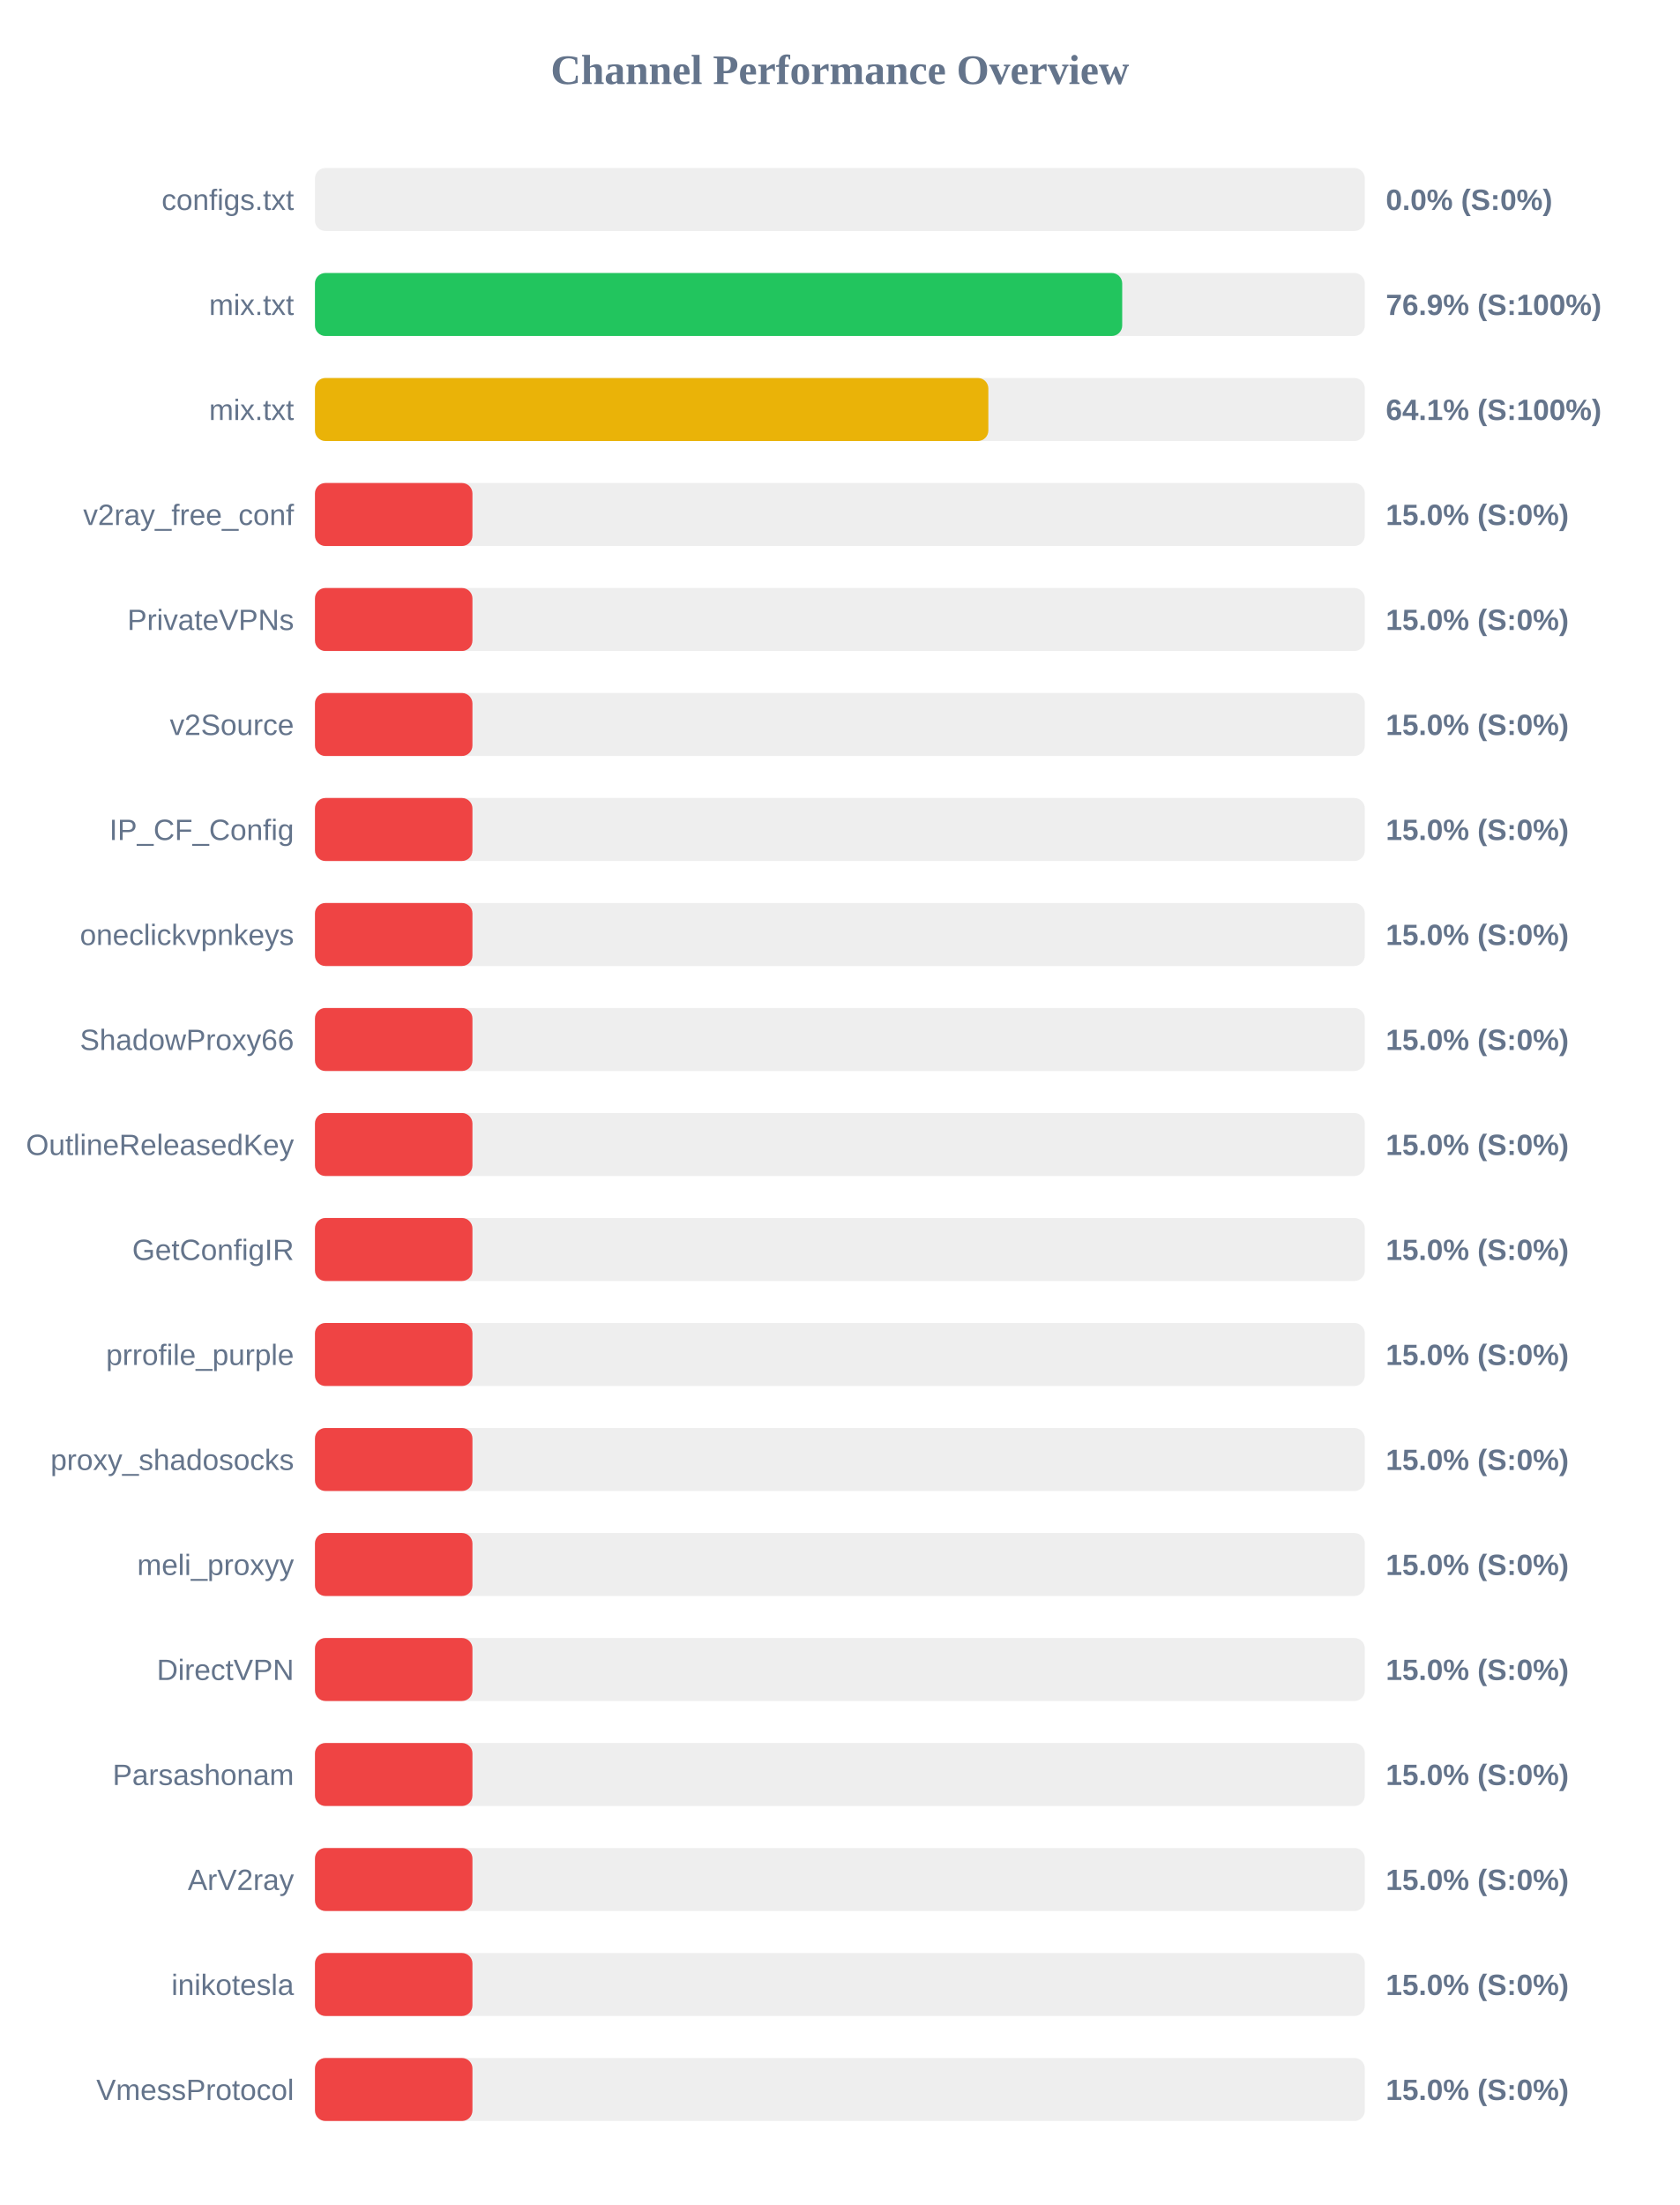
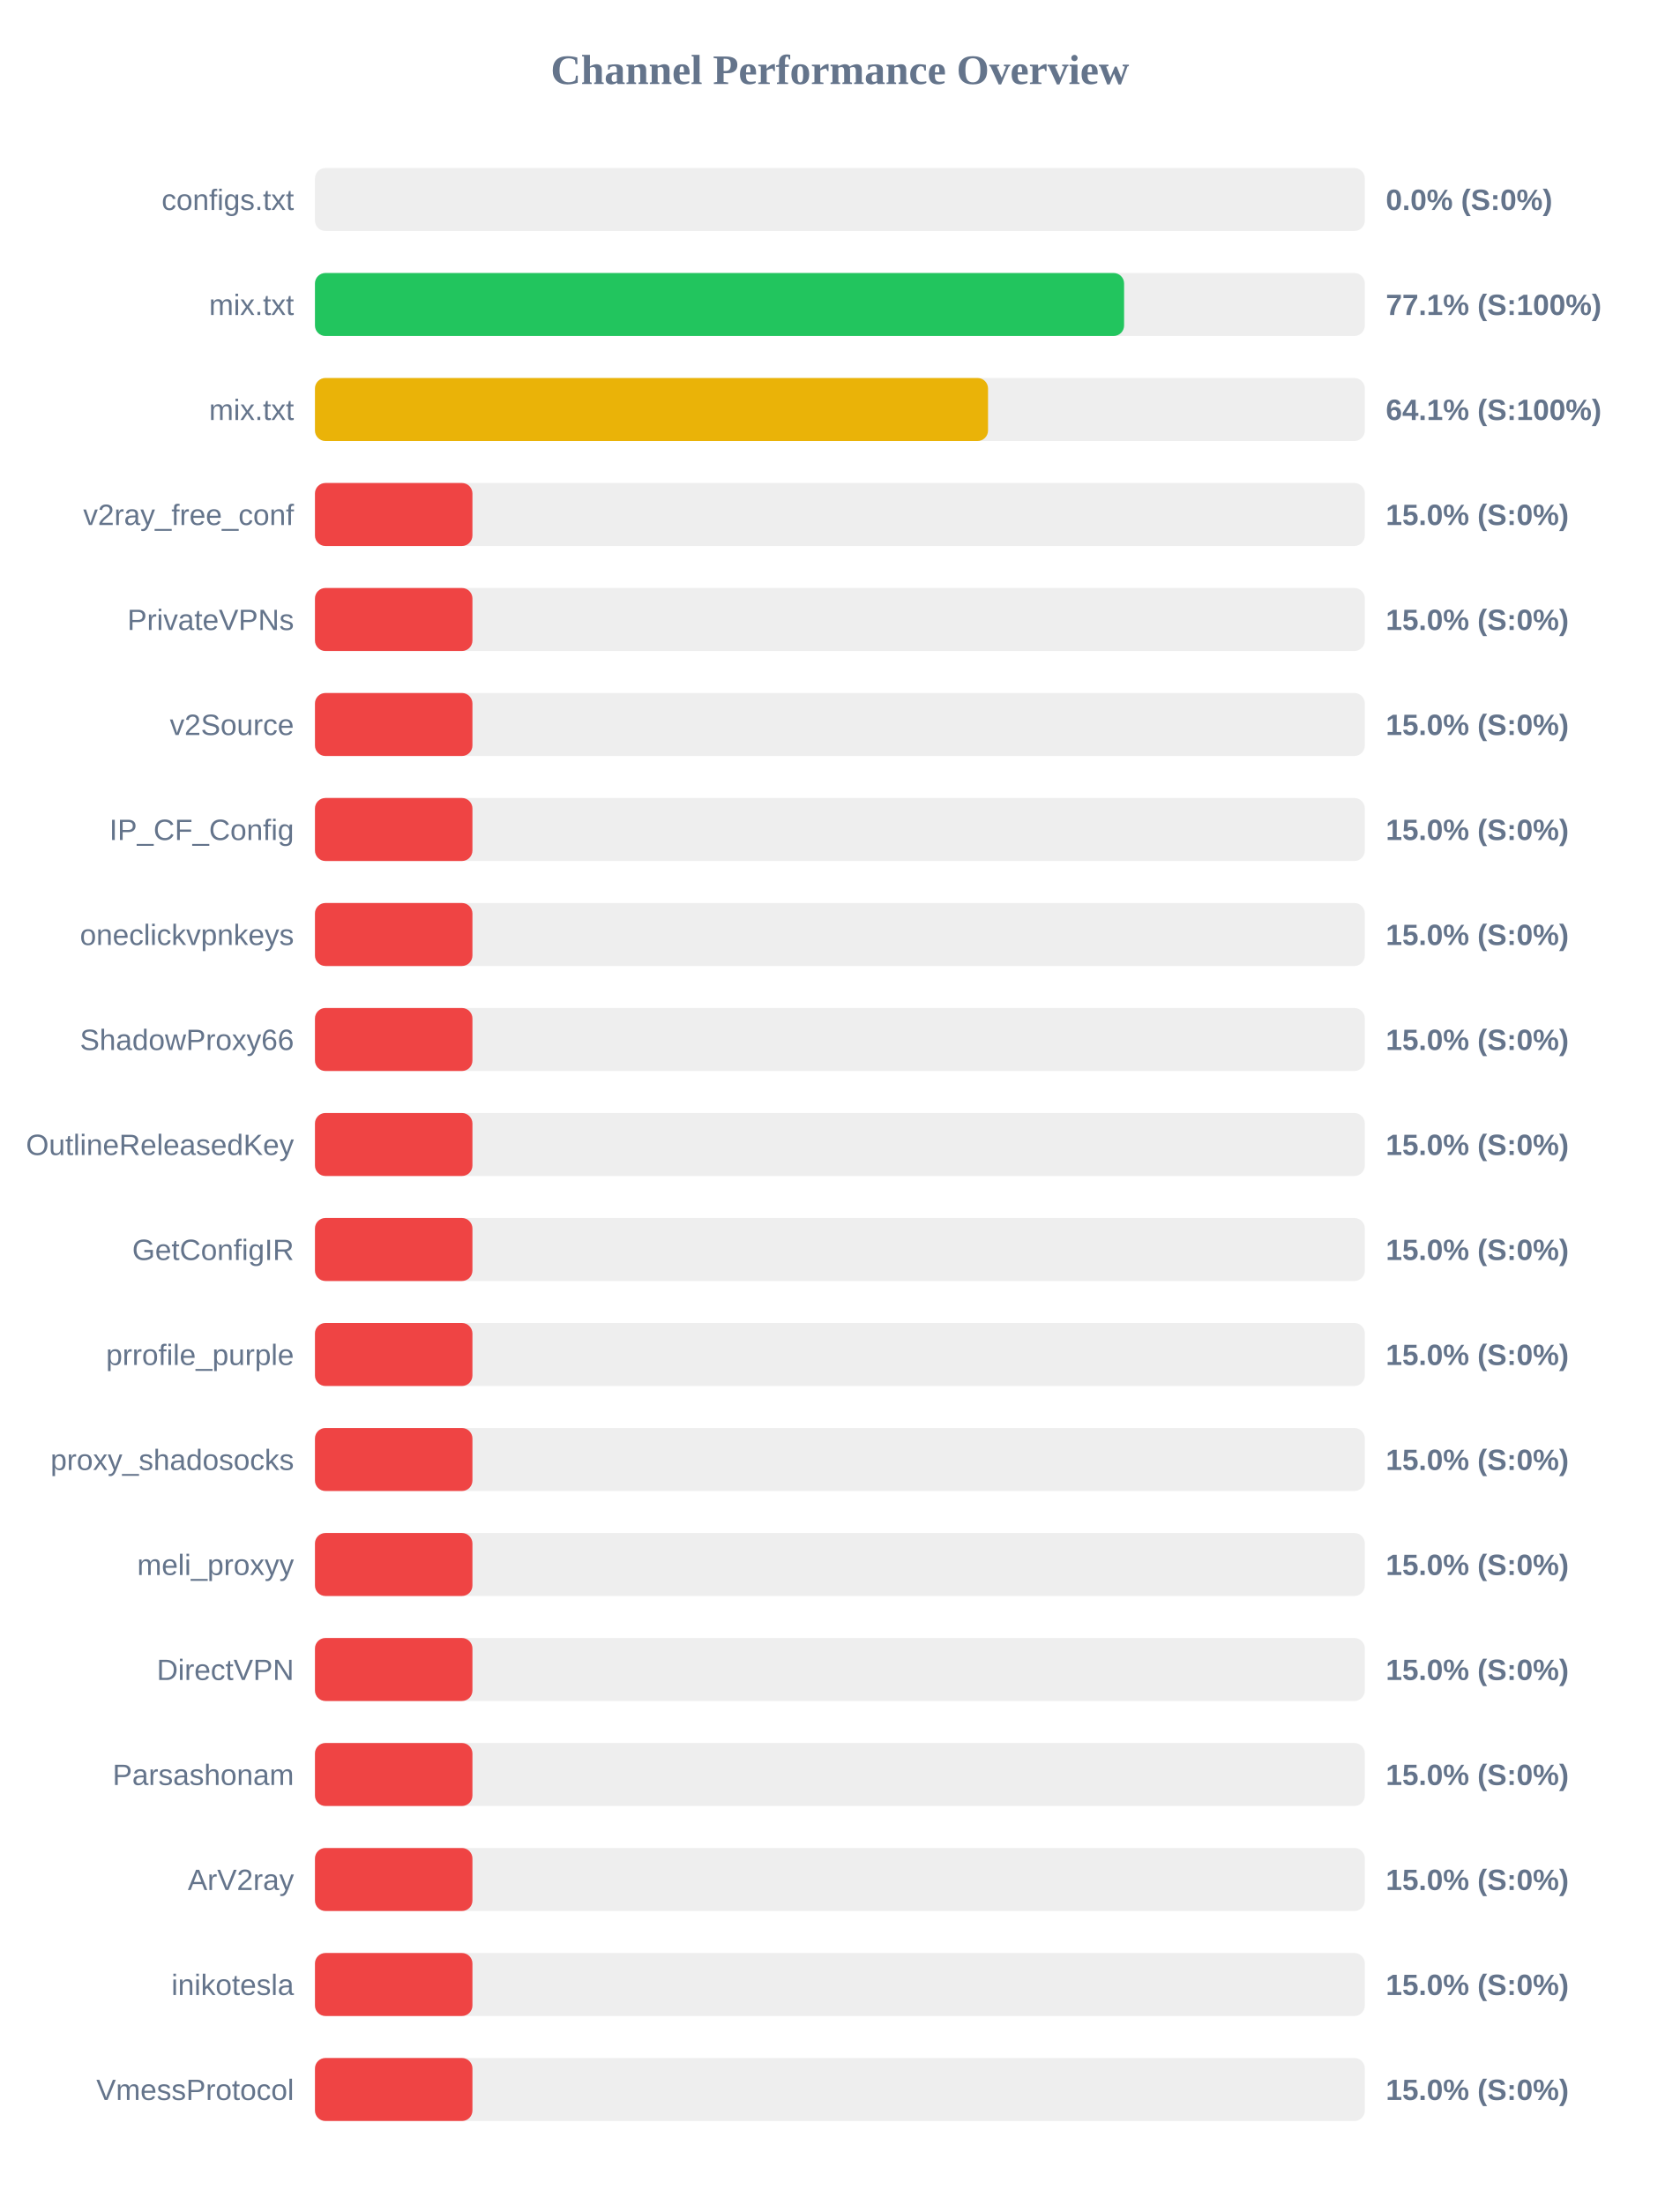
<svg xmlns="http://www.w3.org/2000/svg" width="800" height="1050" version="1.1">
  <style>
        .row { font: 14px Arial; fill: #64748b; }
        .score { font: bold 14px Arial; fill: #64748b; }
    </style>
  <text x="400" y="40" text-anchor="middle" font-size="20px" font-weight="bold" fill="#64748b">Channel Performance Overview</text>
  <rect x="150" y="80" width="500" height="30" fill="#eee" rx="5" />
  <rect x="150" y="80" width="0.0" height="30" fill="#ef4444" rx="5" />
  <text x="140" y="100" text-anchor="end" class="row">configs.txt</text>
  <text x="660" y="100" text-anchor="start" class="score">0.0% (S:0%)</text>
  <rect x="150" y="130" width="500" height="30" fill="#eee" rx="5" />
-   <rect x="150" y="130" width="384.45" height="30" fill="#22c55e" rx="5" />
+   <rect x="150" y="130" width="385.35" height="30" fill="#22c55e" rx="5" />
  <text x="140" y="150" text-anchor="end" class="row">mix.txt</text>
-   <text x="660" y="150" text-anchor="start" class="score">76.9% (S:100%)</text>
+   <text x="660" y="150" text-anchor="start" class="score">77.1% (S:100%)</text>
  <rect x="150" y="180" width="500" height="30" fill="#eee" rx="5" />
-   <rect x="150" y="180" width="320.7" height="30" fill="#eab308" rx="5" />
+   <rect x="150" y="180" width="320.55" height="30" fill="#eab308" rx="5" />
  <text x="140" y="200" text-anchor="end" class="row">mix.txt</text>
  <text x="660" y="200" text-anchor="start" class="score">64.1% (S:100%)</text>
  <rect x="150" y="230" width="500" height="30" fill="#eee" rx="5" />
  <rect x="150" y="230" width="75.0" height="30" fill="#ef4444" rx="5" />
  <text x="140" y="250" text-anchor="end" class="row">v2ray_free_conf</text>
  <text x="660" y="250" text-anchor="start" class="score">15.0% (S:0%)</text>
  <rect x="150" y="280" width="500" height="30" fill="#eee" rx="5" />
  <rect x="150" y="280" width="75.0" height="30" fill="#ef4444" rx="5" />
  <text x="140" y="300" text-anchor="end" class="row">PrivateVPNs</text>
  <text x="660" y="300" text-anchor="start" class="score">15.0% (S:0%)</text>
  <rect x="150" y="330" width="500" height="30" fill="#eee" rx="5" />
  <rect x="150" y="330" width="75.0" height="30" fill="#ef4444" rx="5" />
  <text x="140" y="350" text-anchor="end" class="row">v2Source</text>
  <text x="660" y="350" text-anchor="start" class="score">15.0% (S:0%)</text>
  <rect x="150" y="380" width="500" height="30" fill="#eee" rx="5" />
  <rect x="150" y="380" width="75.0" height="30" fill="#ef4444" rx="5" />
  <text x="140" y="400" text-anchor="end" class="row">IP_CF_Config</text>
  <text x="660" y="400" text-anchor="start" class="score">15.0% (S:0%)</text>
  <rect x="150" y="430" width="500" height="30" fill="#eee" rx="5" />
  <rect x="150" y="430" width="75.0" height="30" fill="#ef4444" rx="5" />
  <text x="140" y="450" text-anchor="end" class="row">oneclickvpnkeys</text>
  <text x="660" y="450" text-anchor="start" class="score">15.0% (S:0%)</text>
  <rect x="150" y="480" width="500" height="30" fill="#eee" rx="5" />
  <rect x="150" y="480" width="75.0" height="30" fill="#ef4444" rx="5" />
  <text x="140" y="500" text-anchor="end" class="row">ShadowProxy66</text>
  <text x="660" y="500" text-anchor="start" class="score">15.0% (S:0%)</text>
  <rect x="150" y="530" width="500" height="30" fill="#eee" rx="5" />
  <rect x="150" y="530" width="75.0" height="30" fill="#ef4444" rx="5" />
  <text x="140" y="550" text-anchor="end" class="row">OutlineReleasedKey</text>
  <text x="660" y="550" text-anchor="start" class="score">15.0% (S:0%)</text>
  <rect x="150" y="580" width="500" height="30" fill="#eee" rx="5" />
  <rect x="150" y="580" width="75.0" height="30" fill="#ef4444" rx="5" />
  <text x="140" y="600" text-anchor="end" class="row">GetConfigIR</text>
  <text x="660" y="600" text-anchor="start" class="score">15.0% (S:0%)</text>
  <rect x="150" y="630" width="500" height="30" fill="#eee" rx="5" />
  <rect x="150" y="630" width="75.0" height="30" fill="#ef4444" rx="5" />
  <text x="140" y="650" text-anchor="end" class="row">prrofile_purple</text>
  <text x="660" y="650" text-anchor="start" class="score">15.0% (S:0%)</text>
  <rect x="150" y="680" width="500" height="30" fill="#eee" rx="5" />
  <rect x="150" y="680" width="75.0" height="30" fill="#ef4444" rx="5" />
  <text x="140" y="700" text-anchor="end" class="row">proxy_shadosocks</text>
  <text x="660" y="700" text-anchor="start" class="score">15.0% (S:0%)</text>
  <rect x="150" y="730" width="500" height="30" fill="#eee" rx="5" />
  <rect x="150" y="730" width="75.0" height="30" fill="#ef4444" rx="5" />
  <text x="140" y="750" text-anchor="end" class="row">meli_proxyy</text>
  <text x="660" y="750" text-anchor="start" class="score">15.0% (S:0%)</text>
  <rect x="150" y="780" width="500" height="30" fill="#eee" rx="5" />
  <rect x="150" y="780" width="75.0" height="30" fill="#ef4444" rx="5" />
  <text x="140" y="800" text-anchor="end" class="row">DirectVPN</text>
  <text x="660" y="800" text-anchor="start" class="score">15.0% (S:0%)</text>
  <rect x="150" y="830" width="500" height="30" fill="#eee" rx="5" />
  <rect x="150" y="830" width="75.0" height="30" fill="#ef4444" rx="5" />
  <text x="140" y="850" text-anchor="end" class="row">Parsashonam</text>
  <text x="660" y="850" text-anchor="start" class="score">15.0% (S:0%)</text>
  <rect x="150" y="880" width="500" height="30" fill="#eee" rx="5" />
  <rect x="150" y="880" width="75.0" height="30" fill="#ef4444" rx="5" />
  <text x="140" y="900" text-anchor="end" class="row">ArV2ray</text>
  <text x="660" y="900" text-anchor="start" class="score">15.0% (S:0%)</text>
  <rect x="150" y="930" width="500" height="30" fill="#eee" rx="5" />
  <rect x="150" y="930" width="75.0" height="30" fill="#ef4444" rx="5" />
  <text x="140" y="950" text-anchor="end" class="row">inikotesla</text>
  <text x="660" y="950" text-anchor="start" class="score">15.0% (S:0%)</text>
  <rect x="150" y="980" width="500" height="30" fill="#eee" rx="5" />
  <rect x="150" y="980" width="75.0" height="30" fill="#ef4444" rx="5" />
  <text x="140" y="1000" text-anchor="end" class="row">VmessProtocol</text>
  <text x="660" y="1000" text-anchor="start" class="score">15.0% (S:0%)</text>
</svg>
